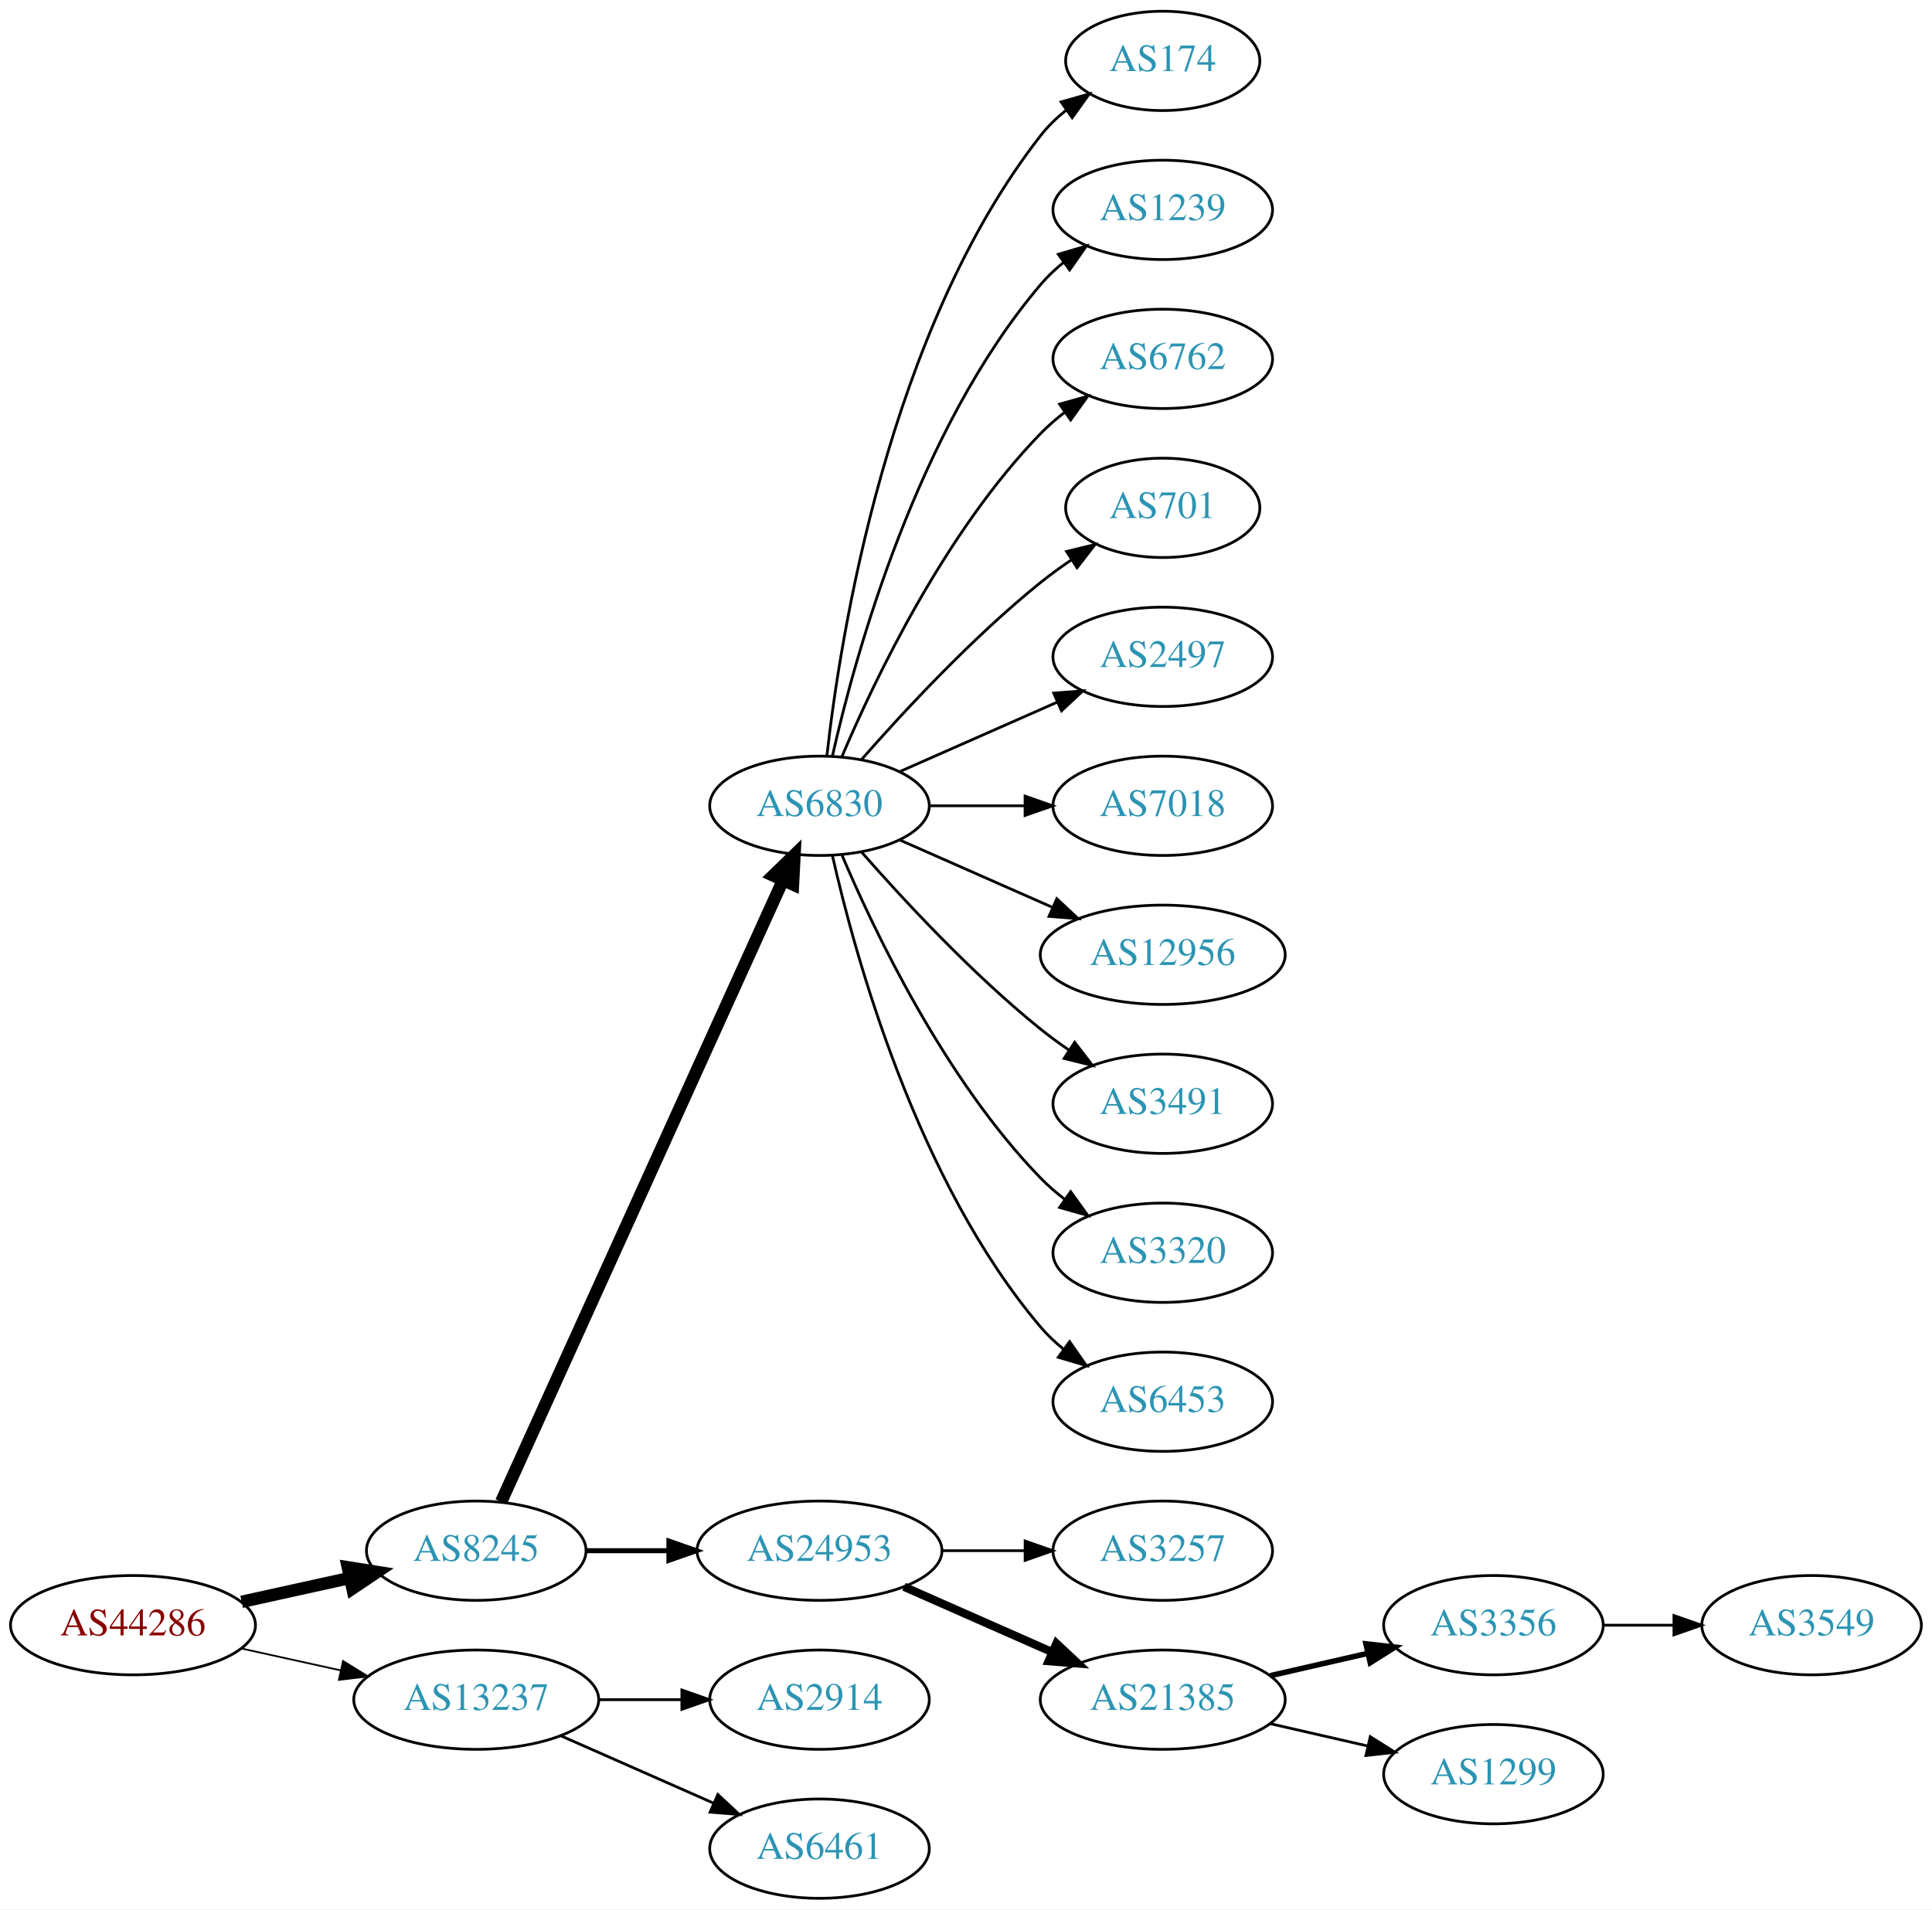
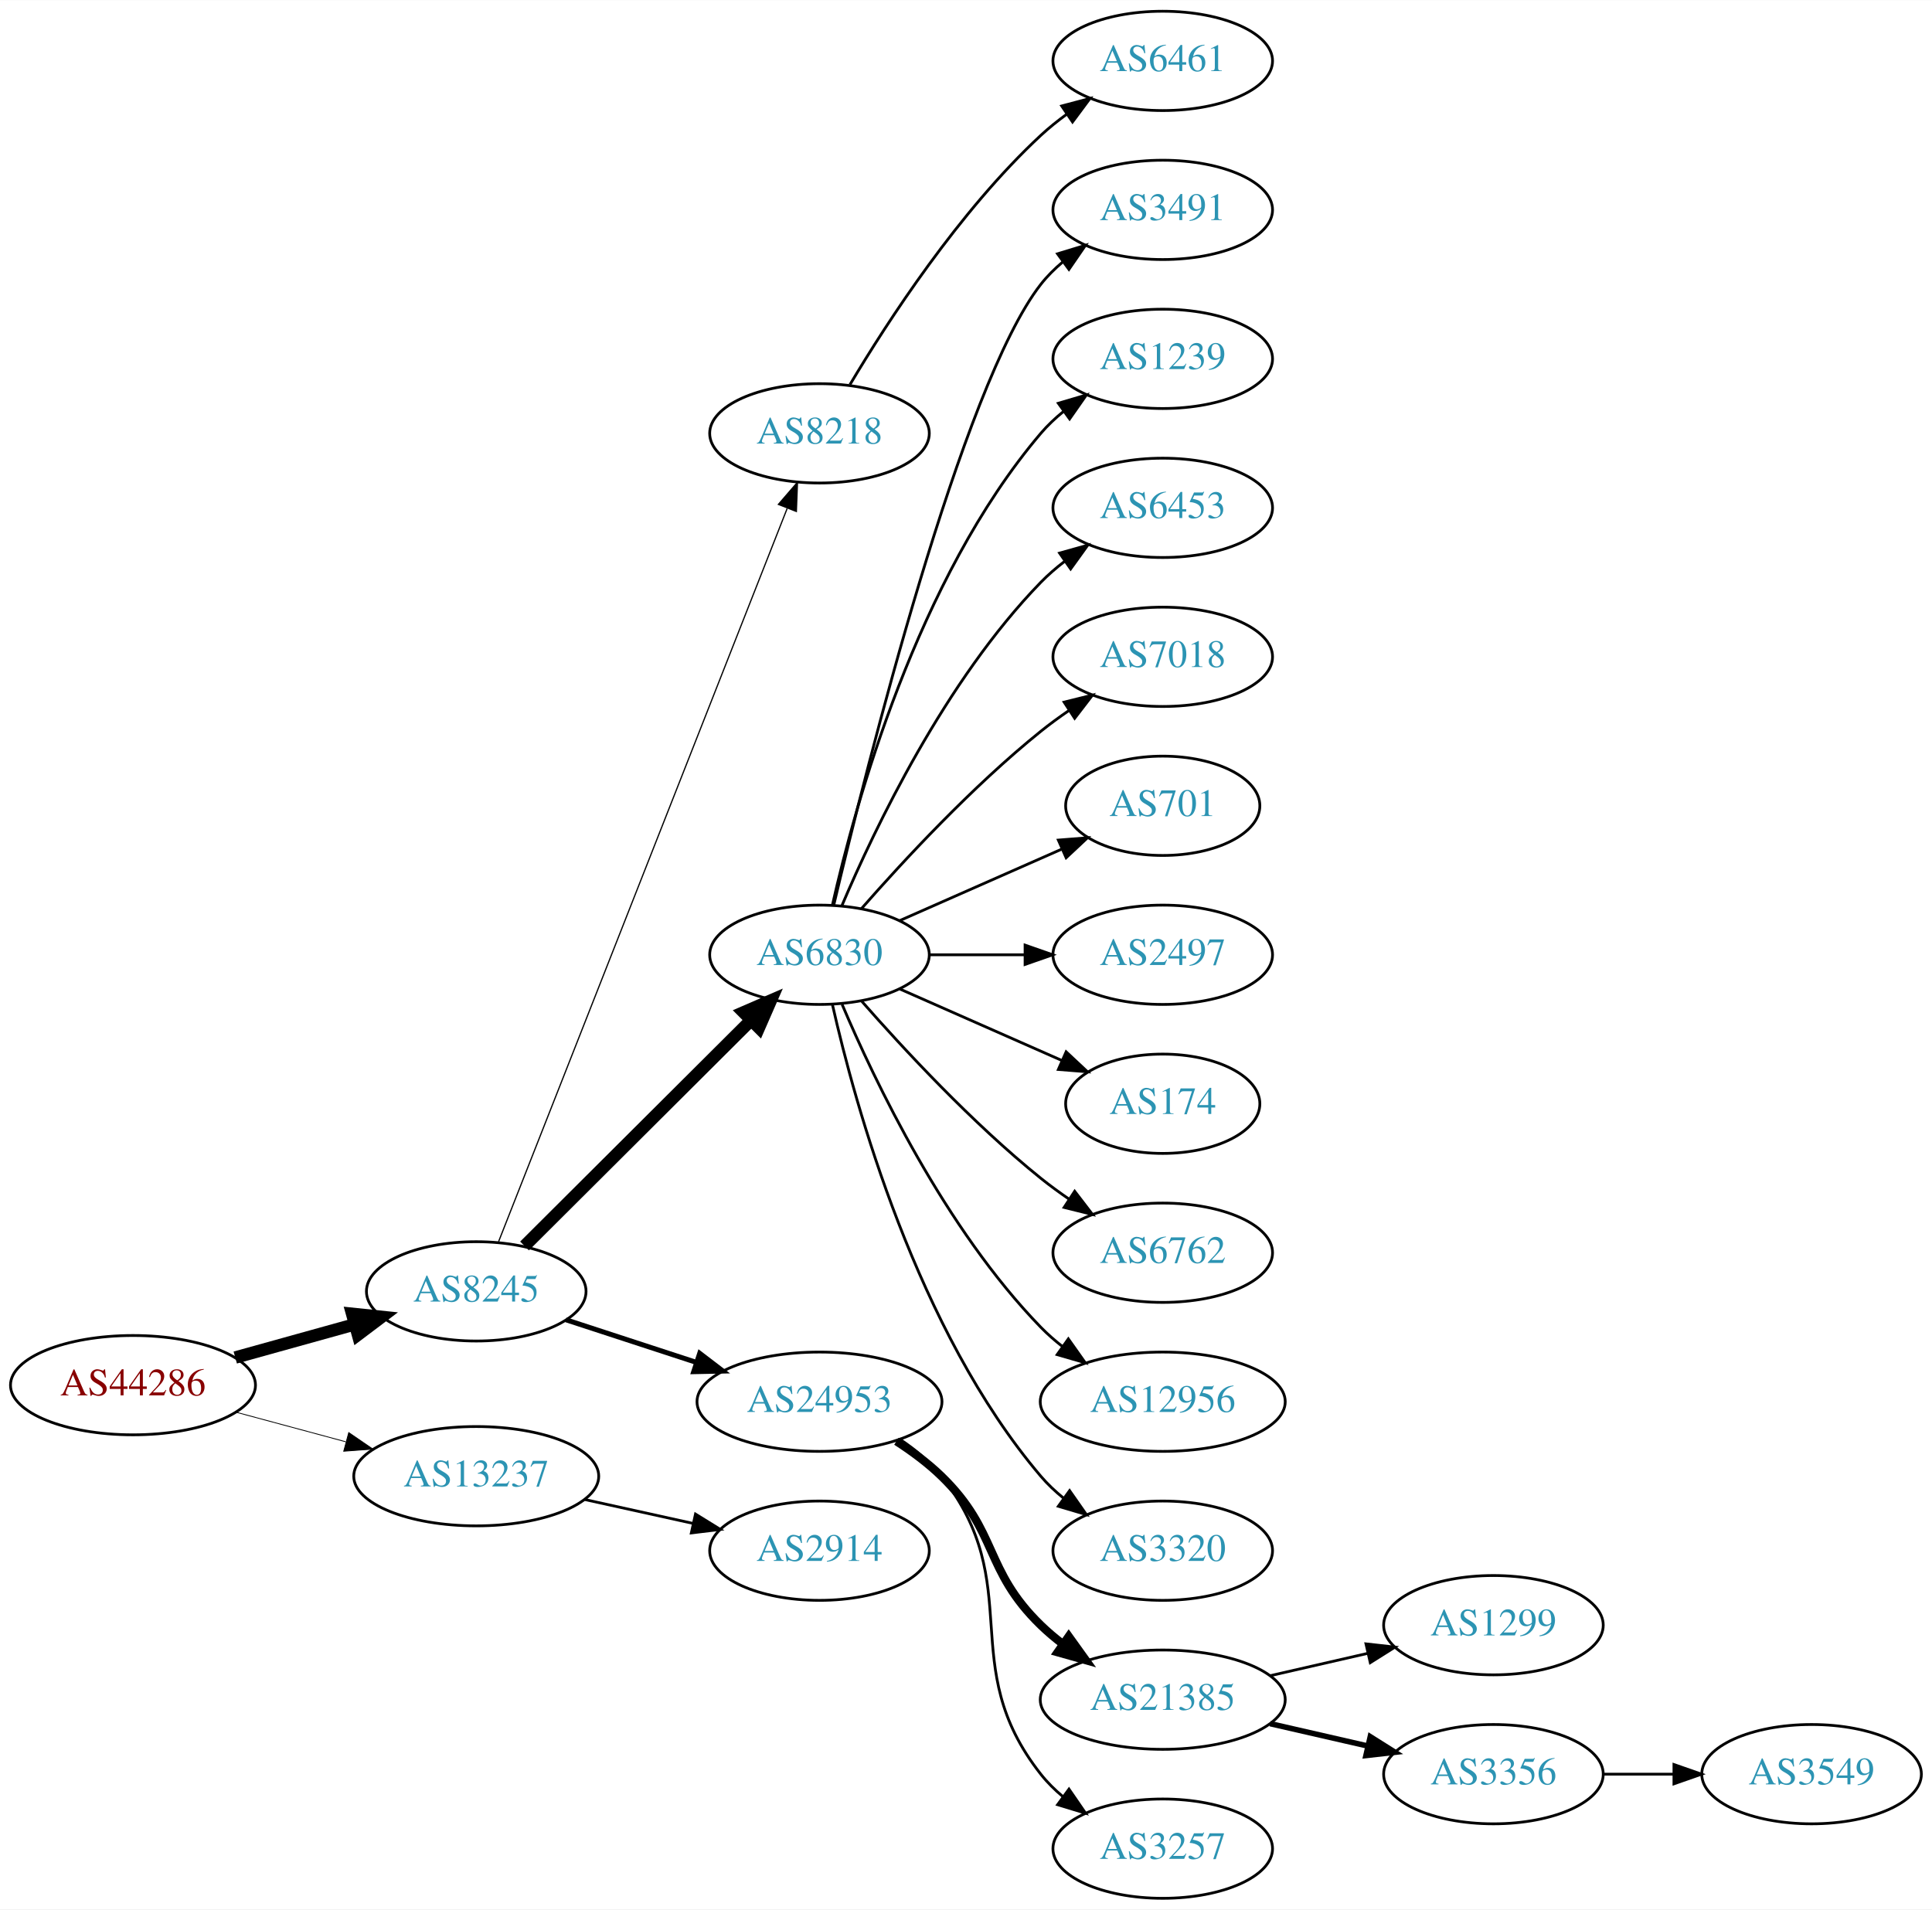
<svg xmlns="http://www.w3.org/2000/svg" xmlns:xlink="http://www.w3.org/1999/xlink" width="700pt" height="692pt" viewBox="0.00 0.00 700.15 692.00">
  <g id="graph0" class="graph" transform="scale(1 1) rotate(0) translate(4 688)">
    <polygon fill="white" stroke="none" points="-4,4 -4,-688 696.155,-688 696.155,4 -4,4" />
    <g id="node1" class="node">
      <g id="a_node1">
        <a xlink:href="/asn/44286" xlink:title="AS44286 ~ crossip communications gmbh [AT]">
-           <ellipse fill="#ffffff" stroke="black" cx="44.196" cy="-99" rx="44.393" ry="18" />
-           <text text-anchor="middle" x="44.196" y="-95.3" font-family="Times,serif" font-size="14.00" fill="#880000">AS44286</text>
+           <ellipse fill="#ffffff" stroke="black" cx="44.196" cy="-186" rx="44.393" ry="18" />
+           <text text-anchor="middle" x="44.196" y="-182.3" font-family="Times,serif" font-size="14.00" fill="#880000">AS44286</text>
        </a>
      </g>
    </g>
    <g id="node2" class="node">
      <g id="a_node2">
        <a xlink:href="/asn/8245" xlink:title="AS8245 ~ Video-Broadcast GmbH [AT]">
-           <ellipse fill="#ffffff" stroke="black" cx="168.588" cy="-126" rx="39.794" ry="18" />
-           <text text-anchor="middle" x="168.588" y="-122.3" font-family="Times,serif" font-size="14.00" fill="#2c94b3">AS8245</text>
+           <ellipse fill="#ffffff" stroke="black" cx="168.588" cy="-220" rx="39.794" ry="18" />
+           <text text-anchor="middle" x="168.588" y="-216.3" font-family="Times,serif" font-size="14.00" fill="#2c94b3">AS8245</text>
        </a>
      </g>
    </g>
    <g id="edge1" class="edge">
-       <path fill="none" stroke="black" stroke-width="4.5" d="M83.586,-107.469C95.977,-110.202 109.824,-113.257 122.644,-116.085" />
-       <polygon fill="black" stroke="black" stroke-width="4.5" points="122.045,-119.985 132.659,-118.295 123.742,-112.295 122.045,-119.985" />
+       <path fill="none" stroke="black" stroke-width="4.5" d="M81.256,-196.017C94.76,-199.769 110.241,-204.069 124.33,-207.983" />
+       <polygon fill="black" stroke="black" stroke-width="4.5" points="123.607,-211.869 134.296,-210.751 125.714,-204.281 123.607,-211.869" />
    </g>
    <g id="node3" class="node">
      <g id="a_node3">
        <a xlink:href="/asn/13237" xlink:title="AS13237 ~ European Backbone of AS13237 [DE]">
-           <ellipse fill="#ffffff" stroke="black" cx="168.588" cy="-72" rx="44.393" ry="18" />
-           <text text-anchor="middle" x="168.588" y="-68.3" font-family="Times,serif" font-size="14.00" fill="#2c94b3">AS13237</text>
+           <ellipse fill="#ffffff" stroke="black" cx="168.588" cy="-153" rx="44.393" ry="18" />
+           <text text-anchor="middle" x="168.588" y="-149.3" font-family="Times,serif" font-size="14.00" fill="#2c94b3">AS13237</text>
        </a>
      </g>
    </g>
    <g id="edge2" class="edge">
-       <path fill="none" stroke="black" stroke-width="0.643" d="M83.586,-90.531C94.978,-88.018 107.6,-85.234 119.525,-82.603" />
-       <polygon fill="black" stroke="black" stroke-width="0.643" points="120.323,-86.011 129.335,-80.439 118.815,-79.175 120.323,-86.011" />
+       <path fill="none" stroke="black" stroke-width="0.3" d="M81.586,-176.188C94.052,-172.827 108.171,-169.02 121.312,-165.477" />
+       <polygon fill="black" stroke="black" stroke-width="0.3" points="122.383,-168.814 131.127,-162.831 120.56,-162.055 122.383,-168.814" />
    </g>
    <g id="node4" class="node">
      <g id="a_node4">
-         <a xlink:href="/asn/6830" xlink:title="AS6830 ~ LGI-UPC [AT]">
-           <ellipse fill="#ffffff" stroke="black" cx="292.98" cy="-396" rx="39.794" ry="18" />
-           <text text-anchor="middle" x="292.98" y="-392.3" font-family="Times,serif" font-size="14.00" fill="#2c94b3">AS6830</text>
+         <a xlink:href="/asn/8218" xlink:title="AS8218 ~ legacy Neotelecoms [FR]">
+           <ellipse fill="#ffffff" stroke="black" cx="292.98" cy="-531" rx="39.794" ry="18" />
+           <text text-anchor="middle" x="292.98" y="-527.3" font-family="Times,serif" font-size="14.00" fill="#2c94b3">AS8218</text>
        </a>
      </g>
    </g>
    <g id="edge3" class="edge">
-       <path fill="none" stroke="black" stroke-width="4.5" d="M177.619,-143.715C198.539,-189.867 254.822,-314.028 279.778,-369.082" />
-       <polygon fill="black" stroke="black" stroke-width="4.5" points="276.205,-370.737 283.92,-378.219 283.378,-367.486 276.205,-370.737" />
+       <path fill="none" stroke="black" stroke-width="0.45" d="M176.698,-238.065C197.237,-290.256 256.752,-441.485 281.251,-503.736" />
+       <polygon fill="black" stroke="black" stroke-width="0.45" points="278.085,-505.249 285.004,-513.273 284.599,-502.686 278.085,-505.249" />
    </g>
    <g id="node5" class="node">
      <g id="a_node5">
-         <a xlink:href="/asn/24953" xlink:title="AS24953 ~ AS MACRO: AS-24953 (customers) [AT]">
-           <ellipse fill="#ffffff" stroke="black" cx="292.98" cy="-126" rx="44.393" ry="18" />
-           <text text-anchor="middle" x="292.98" y="-122.3" font-family="Times,serif" font-size="14.00" fill="#2c94b3">AS24953</text>
+         <a xlink:href="/asn/6830" xlink:title="AS6830 ~ LGI-UPC [AT]">
+           <ellipse fill="#ffffff" stroke="black" cx="292.98" cy="-342" rx="39.794" ry="18" />
+           <text text-anchor="middle" x="292.98" y="-338.3" font-family="Times,serif" font-size="14.00" fill="#2c94b3">AS6830</text>
        </a>
      </g>
    </g>
    <g id="edge4" class="edge">
-       <path fill="none" stroke="black" stroke-width="1.8" d="M208.314,-126C217.774,-126 228.066,-126 238.092,-126" />
-       <polygon fill="black" stroke="black" stroke-width="1.8" points="238.399,-129.5 248.399,-126 238.399,-122.5 238.399,-129.5" />
-     </g>
-     <g id="node21" class="node">
-       <g id="a_node21">
-         <a xlink:href="/asn/2914" xlink:title="AS2914 ~ NTT America, Inc. [US]">
-           <ellipse fill="#ffffff" stroke="black" cx="292.98" cy="-72" rx="39.794" ry="18" />
-           <text text-anchor="middle" x="292.98" y="-68.3" font-family="Times,serif" font-size="14.00" fill="#2c94b3">AS2914</text>
-         </a>
-       </g>
-     </g>
-     <g id="edge20" class="edge">
-       <path fill="none" stroke="black" d="M213.084,-72C222.773,-72 233.11,-72 243.002,-72" />
-       <polygon fill="black" stroke="black" points="243.105,-75.5 253.105,-72 243.105,-68.5 243.105,-75.5" />
-     </g>
-     <g id="node22" class="node">
-       <g id="a_node22">
-         <a xlink:href="/asn/6461" xlink:title="AS6461 ~ Zayo Bandwidth [US]">
-           <ellipse fill="#ffffff" stroke="black" cx="292.98" cy="-18" rx="39.794" ry="18" />
-           <text text-anchor="middle" x="292.98" y="-14.3" font-family="Times,serif" font-size="14.00" fill="#2c94b3">AS6461</text>
-         </a>
-       </g>
-     </g>
-     <g id="edge21" class="edge">
-       <path fill="none" stroke="black" d="M199.216,-58.928C215.81,-51.606 236.67,-42.403 254.403,-34.579" />
-       <polygon fill="black" stroke="black" points="256.151,-37.634 263.887,-30.395 253.325,-31.23 256.151,-37.634" />
+       <path fill="none" stroke="black" stroke-width="4.5" d="M186.095,-236.453C207.173,-257.464 243.804,-293.978 267.972,-318.068" />
+       <polygon fill="black" stroke="black" stroke-width="4.5" points="265.482,-321.147 275.345,-325.418 271.042,-315.569 265.482,-321.147" />
    </g>
    <g id="node6" class="node">
      <g id="a_node6">
-         <a xlink:href="/asn/174" xlink:title="AS174 ~ Cogent Communications [US]">
-           <ellipse fill="#ffffff" stroke="black" cx="417.373" cy="-666" rx="35.194" ry="18" />
-           <text text-anchor="middle" x="417.373" y="-662.3" font-family="Times,serif" font-size="14.00" fill="#2c94b3">AS174</text>
+         <a xlink:href="/asn/24953" xlink:title="AS24953 ~ AS MACRO: AS-24953 (customers) [AT]">
+           <ellipse fill="#ffffff" stroke="black" cx="292.98" cy="-180" rx="44.393" ry="18" />
+           <text text-anchor="middle" x="292.98" y="-176.3" font-family="Times,serif" font-size="14.00" fill="#2c94b3">AS24953</text>
        </a>
      </g>
    </g>
    <g id="edge5" class="edge">
-       <path fill="none" stroke="black" d="M295.66,-414.129C300.49,-457.368 317.831,-568.216 373.176,-639 375.812,-642.37 378.993,-645.431 382.421,-648.179" />
-       <polygon fill="black" stroke="black" points="380.531,-651.128 390.723,-654.02 384.559,-645.403 380.531,-651.128" />
+       <path fill="none" stroke="black" stroke-width="1.8" d="M201.107,-209.699C215.4,-205.028 232.543,-199.425 248.069,-194.351" />
+       <polygon fill="black" stroke="black" stroke-width="1.8" points="249.574,-197.542 257.992,-191.108 247.399,-190.888 249.574,-197.542" />
+     </g>
+     <g id="node23" class="node">
+       <g id="a_node23">
+         <a xlink:href="/asn/2914" xlink:title="AS2914 ~ NTT America, Inc. [US]">
+           <ellipse fill="#ffffff" stroke="black" cx="292.98" cy="-126" rx="39.794" ry="18" />
+           <text text-anchor="middle" x="292.98" y="-122.3" font-family="Times,serif" font-size="14.00" fill="#2c94b3">AS2914</text>
+         </a>
+       </g>
+     </g>
+     <g id="edge22" class="edge">
+       <path fill="none" stroke="black" d="M207.978,-144.531C220.369,-141.798 234.216,-138.743 247.036,-135.915" />
+       <polygon fill="black" stroke="black" points="248.04,-139.278 257.051,-133.705 246.532,-132.442 248.04,-139.278" />
    </g>
    <g id="node7" class="node">
      <g id="a_node7">
-         <a xlink:href="/asn/1239" xlink:title="AS1239 ~ Sprint [US]">
-           <ellipse fill="#ffffff" stroke="black" cx="417.373" cy="-612" rx="39.794" ry="18" />
-           <text text-anchor="middle" x="417.373" y="-608.3" font-family="Times,serif" font-size="14.00" fill="#2c94b3">AS1239</text>
+         <a xlink:href="/asn/6461" xlink:title="AS6461 ~ Zayo Bandwidth [US]">
+           <ellipse fill="#ffffff" stroke="black" cx="417.373" cy="-666" rx="39.794" ry="18" />
+           <text text-anchor="middle" x="417.373" y="-662.3" font-family="Times,serif" font-size="14.00" fill="#2c94b3">AS6461</text>
        </a>
      </g>
    </g>
    <g id="edge6" class="edge">
-       <path fill="none" stroke="black" d="M297.674,-414.075C305.814,-450.148 328.247,-532.14 373.176,-585 375.611,-587.864 378.427,-590.521 381.432,-592.961" />
-       <polygon fill="black" stroke="black" points="379.531,-595.905 389.692,-598.906 383.62,-590.224 379.531,-595.905" />
+       <path fill="none" stroke="black" d="M304.026,-548.671C317.597,-571.472 343.529,-611.472 373.176,-639 376.083,-641.699 379.296,-644.28 382.62,-646.703" />
+       <polygon fill="black" stroke="black" points="380.755,-649.667 390.998,-652.375 384.679,-643.87 380.755,-649.667" />
    </g>
    <g id="node8" class="node">
      <g id="a_node8">
-         <a xlink:href="/asn/6762" xlink:title="AS6762 ~ TELECOM ITALIA SPARKLE S.p.A. [IT]">
-           <ellipse fill="#ffffff" stroke="black" cx="417.373" cy="-558" rx="39.794" ry="18" />
-           <text text-anchor="middle" x="417.373" y="-554.3" font-family="Times,serif" font-size="14.00" fill="#2c94b3">AS6762</text>
+         <a xlink:href="/asn/3491" xlink:title="AS3491 ~ PCCW Global, Inc. [US]">
+           <ellipse fill="#ffffff" stroke="black" cx="417.373" cy="-612" rx="39.794" ry="18" />
+           <text text-anchor="middle" x="417.373" y="-608.3" font-family="Times,serif" font-size="14.00" fill="#2c94b3">AS3491</text>
        </a>
      </g>
    </g>
    <g id="edge7" class="edge">
-       <path fill="none" stroke="black" d="M301.171,-413.975C312.938,-441.682 338.512,-495.348 373.176,-531 375.797,-533.695 378.737,-536.239 381.82,-538.608" />
-       <polygon fill="black" stroke="black" points="379.986,-541.597 390.189,-544.455 383.995,-535.859 379.986,-541.597" />
+       <path fill="none" stroke="black" d="M298.12,-359.871C309.904,-409.623 344.615,-548.472 373.176,-585 375.492,-587.961 378.229,-590.683 381.184,-593.164" />
+       <polygon fill="black" stroke="black" points="379.239,-596.078 389.375,-599.165 383.377,-590.432 379.239,-596.078" />
    </g>
    <g id="node9" class="node">
      <g id="a_node9">
-         <a xlink:href="/asn/701" xlink:title="AS701 ~ UUNET [US]">
-           <ellipse fill="#ffffff" stroke="black" cx="417.373" cy="-504" rx="35.194" ry="18" />
-           <text text-anchor="middle" x="417.373" y="-500.3" font-family="Times,serif" font-size="14.00" fill="#2c94b3">AS701</text>
+         <a xlink:href="/asn/1239" xlink:title="AS1239 ~ Sprint [US]">
+           <ellipse fill="#ffffff" stroke="black" cx="417.373" cy="-558" rx="39.794" ry="18" />
+           <text text-anchor="middle" x="417.373" y="-554.3" font-family="Times,serif" font-size="14.00" fill="#2c94b3">AS1239</text>
        </a>
      </g>
    </g>
    <g id="edge8" class="edge">
-       <path fill="none" stroke="black" d="M308.133,-412.663C323.234,-429.894 348.355,-457.024 373.176,-477 376.682,-479.821 380.5,-482.587 384.368,-485.208" />
-       <polygon fill="black" stroke="black" points="382.518,-488.18 392.813,-490.682 386.325,-482.306 382.518,-488.18" />
+       <path fill="none" stroke="black" d="M297.674,-360.075C305.814,-396.148 328.247,-478.14 373.176,-531 375.611,-533.864 378.427,-536.521 381.432,-538.961" />
+       <polygon fill="black" stroke="black" points="379.531,-541.905 389.692,-544.906 383.62,-536.224 379.531,-541.905" />
    </g>
    <g id="node10" class="node">
      <g id="a_node10">
-         <a xlink:href="/asn/2497" xlink:title="AS2497 ~ Internet Initiative Japan Inc. [JP]">
-           <ellipse fill="#ffffff" stroke="black" cx="417.373" cy="-450" rx="39.794" ry="18" />
-           <text text-anchor="middle" x="417.373" y="-446.3" font-family="Times,serif" font-size="14.00" fill="#2c94b3">AS2497</text>
+         <a xlink:href="/asn/6453" xlink:title="AS6453 ~ TATA COMMUNICATIONS (AMERICA) INC [US]">
+           <ellipse fill="#ffffff" stroke="black" cx="417.373" cy="-504" rx="39.794" ry="18" />
+           <text text-anchor="middle" x="417.373" y="-500.3" font-family="Times,serif" font-size="14.00" fill="#2c94b3">AS6453</text>
        </a>
      </g>
    </g>
    <g id="edge9" class="edge">
-       <path fill="none" stroke="black" d="M322.06,-408.389C339.008,-415.866 360.805,-425.483 379.174,-433.588" />
-       <polygon fill="black" stroke="black" points="377.862,-436.834 388.424,-437.669 380.688,-430.43 377.862,-436.834" />
+       <path fill="none" stroke="black" d="M301.171,-359.975C312.938,-387.682 338.512,-441.348 373.176,-477 375.797,-479.695 378.737,-482.239 381.82,-484.608" />
+       <polygon fill="black" stroke="black" points="379.986,-487.597 390.189,-490.455 383.995,-481.859 379.986,-487.597" />
    </g>
    <g id="node11" class="node">
      <g id="a_node11">
        <a xlink:href="/asn/7018" xlink:title="AS7018 ~ AT&amp;T Services, Inc. [US]">
-           <ellipse fill="#ffffff" stroke="black" cx="417.373" cy="-396" rx="39.794" ry="18" />
-           <text text-anchor="middle" x="417.373" y="-392.3" font-family="Times,serif" font-size="14.00" fill="#2c94b3">AS7018</text>
+           <ellipse fill="#ffffff" stroke="black" cx="417.373" cy="-450" rx="39.794" ry="18" />
+           <text text-anchor="middle" x="417.373" y="-446.3" font-family="Times,serif" font-size="14.00" fill="#2c94b3">AS7018</text>
        </a>
      </g>
    </g>
    <g id="edge10" class="edge">
-       <path fill="none" stroke="black" d="M332.706,-396C343.644,-396 355.695,-396 367.161,-396" />
-       <polygon fill="black" stroke="black" points="367.479,-399.5 377.479,-396 367.479,-392.5 367.479,-399.5" />
+       <path fill="none" stroke="black" d="M308.133,-358.663C323.234,-375.894 348.355,-403.024 373.176,-423 376.432,-425.62 379.957,-428.192 383.542,-430.646" />
+       <polygon fill="black" stroke="black" points="381.629,-433.577 391.914,-436.121 385.46,-427.719 381.629,-433.577" />
    </g>
    <g id="node12" class="node">
      <g id="a_node12">
-         <a xlink:href="/asn/12956" xlink:title="AS12956 ~ TELXIUS [ES]">
-           <ellipse fill="#ffffff" stroke="black" cx="417.373" cy="-342" rx="44.393" ry="18" />
-           <text text-anchor="middle" x="417.373" y="-338.3" font-family="Times,serif" font-size="14.00" fill="#2c94b3">AS12956</text>
+         <a xlink:href="/asn/701" xlink:title="AS701 ~ UUNET [US]">
+           <ellipse fill="#ffffff" stroke="black" cx="417.373" cy="-396" rx="35.194" ry="18" />
+           <text text-anchor="middle" x="417.373" y="-392.3" font-family="Times,serif" font-size="14.00" fill="#2c94b3">AS701</text>
        </a>
      </g>
    </g>
    <g id="edge11" class="edge">
-       <path fill="none" stroke="black" d="M322.06,-383.611C338.376,-376.413 359.186,-367.231 377.106,-359.325" />
-       <polygon fill="black" stroke="black" points="378.981,-362.323 386.717,-355.084 376.155,-355.919 378.981,-362.323" />
+       <path fill="none" stroke="black" d="M322.06,-354.389C339.488,-362.078 362.045,-372.031 380.729,-380.274" />
+       <polygon fill="black" stroke="black" points="379.537,-383.573 390.099,-384.408 382.362,-377.169 379.537,-383.573" />
    </g>
    <g id="node13" class="node">
      <g id="a_node13">
-         <a xlink:href="/asn/3491" xlink:title="AS3491 ~ PCCW Global, Inc. [US]">
-           <ellipse fill="#ffffff" stroke="black" cx="417.373" cy="-288" rx="39.794" ry="18" />
-           <text text-anchor="middle" x="417.373" y="-284.3" font-family="Times,serif" font-size="14.00" fill="#2c94b3">AS3491</text>
+         <a xlink:href="/asn/2497" xlink:title="AS2497 ~ Internet Initiative Japan Inc. [JP]">
+           <ellipse fill="#ffffff" stroke="black" cx="417.373" cy="-342" rx="39.794" ry="18" />
+           <text text-anchor="middle" x="417.373" y="-338.3" font-family="Times,serif" font-size="14.00" fill="#2c94b3">AS2497</text>
        </a>
      </g>
    </g>
    <g id="edge12" class="edge">
-       <path fill="none" stroke="black" d="M308.133,-379.337C323.234,-362.106 348.355,-334.976 373.176,-315 376.432,-312.38 379.957,-309.808 383.542,-307.354" />
-       <polygon fill="black" stroke="black" points="385.46,-310.281 391.914,-301.879 381.629,-304.423 385.46,-310.281" />
+       <path fill="none" stroke="black" d="M332.706,-342C343.644,-342 355.695,-342 367.161,-342" />
+       <polygon fill="black" stroke="black" points="367.479,-345.5 377.479,-342 367.479,-338.5 367.479,-345.5" />
    </g>
    <g id="node14" class="node">
      <g id="a_node14">
-         <a xlink:href="/asn/3320" xlink:title="AS3320 ~ DTAG [DE]">
-           <ellipse fill="#ffffff" stroke="black" cx="417.373" cy="-234" rx="39.794" ry="18" />
-           <text text-anchor="middle" x="417.373" y="-230.3" font-family="Times,serif" font-size="14.00" fill="#2c94b3">AS3320</text>
+         <a xlink:href="/asn/174" xlink:title="AS174 ~ Cogent Communications [US]">
+           <ellipse fill="#ffffff" stroke="black" cx="417.373" cy="-288" rx="35.194" ry="18" />
+           <text text-anchor="middle" x="417.373" y="-284.3" font-family="Times,serif" font-size="14.00" fill="#2c94b3">AS174</text>
        </a>
      </g>
    </g>
    <g id="edge13" class="edge">
-       <path fill="none" stroke="black" d="M301.171,-378.025C312.938,-350.318 338.512,-296.652 373.176,-261 375.797,-258.305 378.737,-255.761 381.82,-253.392" />
-       <polygon fill="black" stroke="black" points="383.995,-256.141 390.189,-247.545 379.986,-250.403 383.995,-256.141" />
+       <path fill="none" stroke="black" d="M322.06,-329.611C339.488,-321.922 362.045,-311.969 380.729,-303.726" />
+       <polygon fill="black" stroke="black" points="382.362,-306.831 390.099,-299.592 379.537,-300.427 382.362,-306.831" />
    </g>
    <g id="node15" class="node">
      <g id="a_node15">
-         <a xlink:href="/asn/6453" xlink:title="AS6453 ~ TATA COMMUNICATIONS (AMERICA) INC [US]">
-           <ellipse fill="#ffffff" stroke="black" cx="417.373" cy="-180" rx="39.794" ry="18" />
-           <text text-anchor="middle" x="417.373" y="-176.3" font-family="Times,serif" font-size="14.00" fill="#2c94b3">AS6453</text>
+         <a xlink:href="/asn/6762" xlink:title="AS6762 ~ TELECOM ITALIA SPARKLE S.p.A. [IT]">
+           <ellipse fill="#ffffff" stroke="black" cx="417.373" cy="-234" rx="39.794" ry="18" />
+           <text text-anchor="middle" x="417.373" y="-230.3" font-family="Times,serif" font-size="14.00" fill="#2c94b3">AS6762</text>
        </a>
      </g>
    </g>
    <g id="edge14" class="edge">
-       <path fill="none" stroke="black" d="M297.674,-377.925C305.814,-341.852 328.247,-259.86 373.176,-207 375.611,-204.136 378.427,-201.479 381.432,-199.039" />
-       <polygon fill="black" stroke="black" points="383.62,-201.776 389.692,-193.094 379.531,-196.095 383.62,-201.776" />
+       <path fill="none" stroke="black" d="M308.133,-325.337C323.234,-308.106 348.355,-280.976 373.176,-261 376.432,-258.38 379.957,-255.808 383.542,-253.354" />
+       <polygon fill="black" stroke="black" points="385.46,-256.281 391.914,-247.879 381.629,-250.423 385.46,-256.281" />
    </g>
    <g id="node16" class="node">
      <g id="a_node16">
-         <a xlink:href="/asn/3257" xlink:title="AS3257 ~ GTT [DE]">
-           <ellipse fill="#ffffff" stroke="black" cx="417.373" cy="-126" rx="39.794" ry="18" />
-           <text text-anchor="middle" x="417.373" y="-122.3" font-family="Times,serif" font-size="14.00" fill="#2c94b3">AS3257</text>
+         <a xlink:href="/asn/12956" xlink:title="AS12956 ~ TELXIUS [ES]">
+           <ellipse fill="#ffffff" stroke="black" cx="417.373" cy="-180" rx="44.393" ry="18" />
+           <text text-anchor="middle" x="417.373" y="-176.3" font-family="Times,serif" font-size="14.00" fill="#2c94b3">AS12956</text>
        </a>
      </g>
    </g>
    <g id="edge15" class="edge">
-       <path fill="none" stroke="black" d="M337.476,-126C347.165,-126 357.502,-126 367.394,-126" />
-       <polygon fill="black" stroke="black" points="367.497,-129.5 377.497,-126 367.497,-122.5 367.497,-129.5" />
+       <path fill="none" stroke="black" d="M301.171,-324.025C312.938,-296.318 338.512,-242.652 373.176,-207 375.592,-204.515 378.281,-202.158 381.102,-199.949" />
+       <polygon fill="black" stroke="black" points="383.167,-202.775 389.286,-194.127 379.109,-197.071 383.167,-202.775" />
    </g>
    <g id="node17" class="node">
      <g id="a_node17">
+         <a xlink:href="/asn/3320" xlink:title="AS3320 ~ DTAG [DE]">
+           <ellipse fill="#ffffff" stroke="black" cx="417.373" cy="-126" rx="39.794" ry="18" />
+           <text text-anchor="middle" x="417.373" y="-122.3" font-family="Times,serif" font-size="14.00" fill="#2c94b3">AS3320</text>
+         </a>
+       </g>
+     </g>
+     <g id="edge16" class="edge">
+       <path fill="none" stroke="black" d="M297.674,-323.925C305.814,-287.852 328.247,-205.86 373.176,-153 375.611,-150.136 378.427,-147.479 381.432,-145.039" />
+       <polygon fill="black" stroke="black" points="383.62,-147.776 389.692,-139.094 379.531,-142.095 383.62,-147.776" />
+     </g>
+     <g id="node18" class="node">
+       <g id="a_node18">
        <a xlink:href="/asn/21385" xlink:title="AS21385 ~ Trusted Network GmbH [DE]">
          <ellipse fill="#ffffff" stroke="black" cx="417.373" cy="-72" rx="44.393" ry="18" />
          <text text-anchor="middle" x="417.373" y="-68.3" font-family="Times,serif" font-size="14.00" fill="#2c94b3">AS21385</text>
        </a>
      </g>
    </g>
-     <g id="edge16" class="edge">
-       <path fill="none" stroke="black" stroke-width="3" d="M323.608,-112.928C339.725,-105.817 359.865,-96.931 377.257,-89.258" />
-       <polygon fill="black" stroke="black" stroke-width="3" points="378.857,-92.377 386.593,-85.139 376.032,-85.973 378.857,-92.377" />
-     </g>
-     <g id="node18" class="node">
-       <g id="a_node18">
-         <a xlink:href="/asn/3356" xlink:title="AS3356 ~ Level 3 Parent, LLC [US]">
-           <ellipse fill="#ffffff" stroke="black" cx="537.215" cy="-99" rx="39.794" ry="18" />
-           <text text-anchor="middle" x="537.215" y="-95.3" font-family="Times,serif" font-size="14.00" fill="#2c94b3">AS3356</text>
-         </a>
-       </g>
-     </g>
    <g id="edge17" class="edge">
-       <path fill="none" stroke="black" stroke-width="2" d="M456.307,-80.692C467.548,-83.267 479.961,-86.111 491.584,-88.774" />
-       <polygon fill="black" stroke="black" stroke-width="2" points="491.016,-92.235 501.545,-91.056 492.58,-85.412 491.016,-92.235" />
+       <path fill="none" stroke="black" stroke-width="3" d="M320.864,-165.671C326.589,-161.964 332.355,-157.682 337.176,-153 357.87,-132.906 352.483,-119.094 373.176,-99 375.663,-96.586 378.4,-94.278 381.253,-92.1" />
+       <polygon fill="black" stroke="black" stroke-width="3" points="383.308,-94.934 389.489,-86.329 379.291,-89.202 383.308,-94.934" />
    </g>
    <g id="node19" class="node">
      <g id="a_node19">
-         <a xlink:href="/asn/1299" xlink:title="AS1299 ~ Telia Carrier [EU]">
-           <ellipse fill="#ffffff" stroke="black" cx="537.215" cy="-45" rx="39.794" ry="18" />
-           <text text-anchor="middle" x="537.215" y="-41.3" font-family="Times,serif" font-size="14.00" fill="#2c94b3">AS1299</text>
+         <a xlink:href="/asn/3257" xlink:title="AS3257 ~ GTT [DE]">
+           <ellipse fill="#ffffff" stroke="black" cx="417.373" cy="-18" rx="39.794" ry="18" />
+           <text text-anchor="middle" x="417.373" y="-14.3" font-family="Times,serif" font-size="14.00" fill="#2c94b3">AS3257</text>
        </a>
      </g>
    </g>
    <g id="edge18" class="edge">
-       <path fill="none" stroke="black" d="M456.307,-63.308C467.548,-60.733 479.961,-57.889 491.584,-55.226" />
-       <polygon fill="black" stroke="black" points="492.58,-58.589 501.545,-52.944 491.016,-51.765 492.58,-58.589" />
+       <path fill="none" stroke="black" d="M322.297,-166.261C327.811,-162.567 333.128,-158.142 337.176,-153 368.475,-113.246 341.878,-84.754 373.176,-45 375.502,-42.047 378.245,-39.33 381.204,-36.853" />
+       <polygon fill="black" stroke="black" points="383.397,-39.585 389.401,-30.855 379.264,-33.936 383.397,-39.585" />
    </g>
    <g id="node20" class="node">
      <g id="a_node20">
+         <a xlink:href="/asn/1299" xlink:title="AS1299 ~ Telia Carrier [EU]">
+           <ellipse fill="#ffffff" stroke="black" cx="537.215" cy="-99" rx="39.794" ry="18" />
+           <text text-anchor="middle" x="537.215" y="-95.3" font-family="Times,serif" font-size="14.00" fill="#2c94b3">AS1299</text>
+         </a>
+       </g>
+     </g>
+     <g id="edge19" class="edge">
+       <path fill="none" stroke="black" d="M456.307,-80.692C467.548,-83.267 479.961,-86.111 491.584,-88.774" />
+       <polygon fill="black" stroke="black" points="491.016,-92.235 501.545,-91.056 492.58,-85.412 491.016,-92.235" />
+     </g>
+     <g id="node21" class="node">
+       <g id="a_node21">
+         <a xlink:href="/asn/3356" xlink:title="AS3356 ~ Level 3 Parent, LLC [US]">
+           <ellipse fill="#ffffff" stroke="black" cx="537.215" cy="-45" rx="39.794" ry="18" />
+           <text text-anchor="middle" x="537.215" y="-41.3" font-family="Times,serif" font-size="14.00" fill="#2c94b3">AS3356</text>
+         </a>
+       </g>
+     </g>
+     <g id="edge20" class="edge">
+       <path fill="none" stroke="black" stroke-width="2" d="M456.307,-63.308C467.548,-60.733 479.961,-57.889 491.584,-55.226" />
+       <polygon fill="black" stroke="black" stroke-width="2" points="492.58,-58.589 501.545,-52.944 491.016,-51.765 492.58,-58.589" />
+     </g>
+     <g id="node22" class="node">
+       <g id="a_node22">
        <a xlink:href="/asn/3549" xlink:title="AS3549 ~ Level 3 Parent, LLC [US]">
-           <ellipse fill="#ffffff" stroke="black" cx="652.508" cy="-99" rx="39.794" ry="18" />
-           <text text-anchor="middle" x="652.508" y="-95.3" font-family="Times,serif" font-size="14.00" fill="#2c94b3">AS3549</text>
-         </a>
-       </g>
-     </g>
-     <g id="edge19" class="edge">
-       <path fill="none" stroke="black" d="M576.887,-99C585.09,-99 593.854,-99 602.386,-99" />
-       <polygon fill="black" stroke="black" points="602.626,-102.5 612.626,-99 602.626,-95.5 602.626,-102.5" />
+           <ellipse fill="#ffffff" stroke="black" cx="652.508" cy="-45" rx="39.794" ry="18" />
+           <text text-anchor="middle" x="652.508" y="-41.3" font-family="Times,serif" font-size="14.00" fill="#2c94b3">AS3549</text>
+         </a>
+       </g>
+     </g>
+     <g id="edge21" class="edge">
+       <path fill="none" stroke="black" d="M576.887,-45C585.09,-45 593.854,-45 602.386,-45" />
+       <polygon fill="black" stroke="black" points="602.626,-48.5 612.626,-45 602.626,-41.5 602.626,-48.5" />
    </g>
  </g>
</svg>
